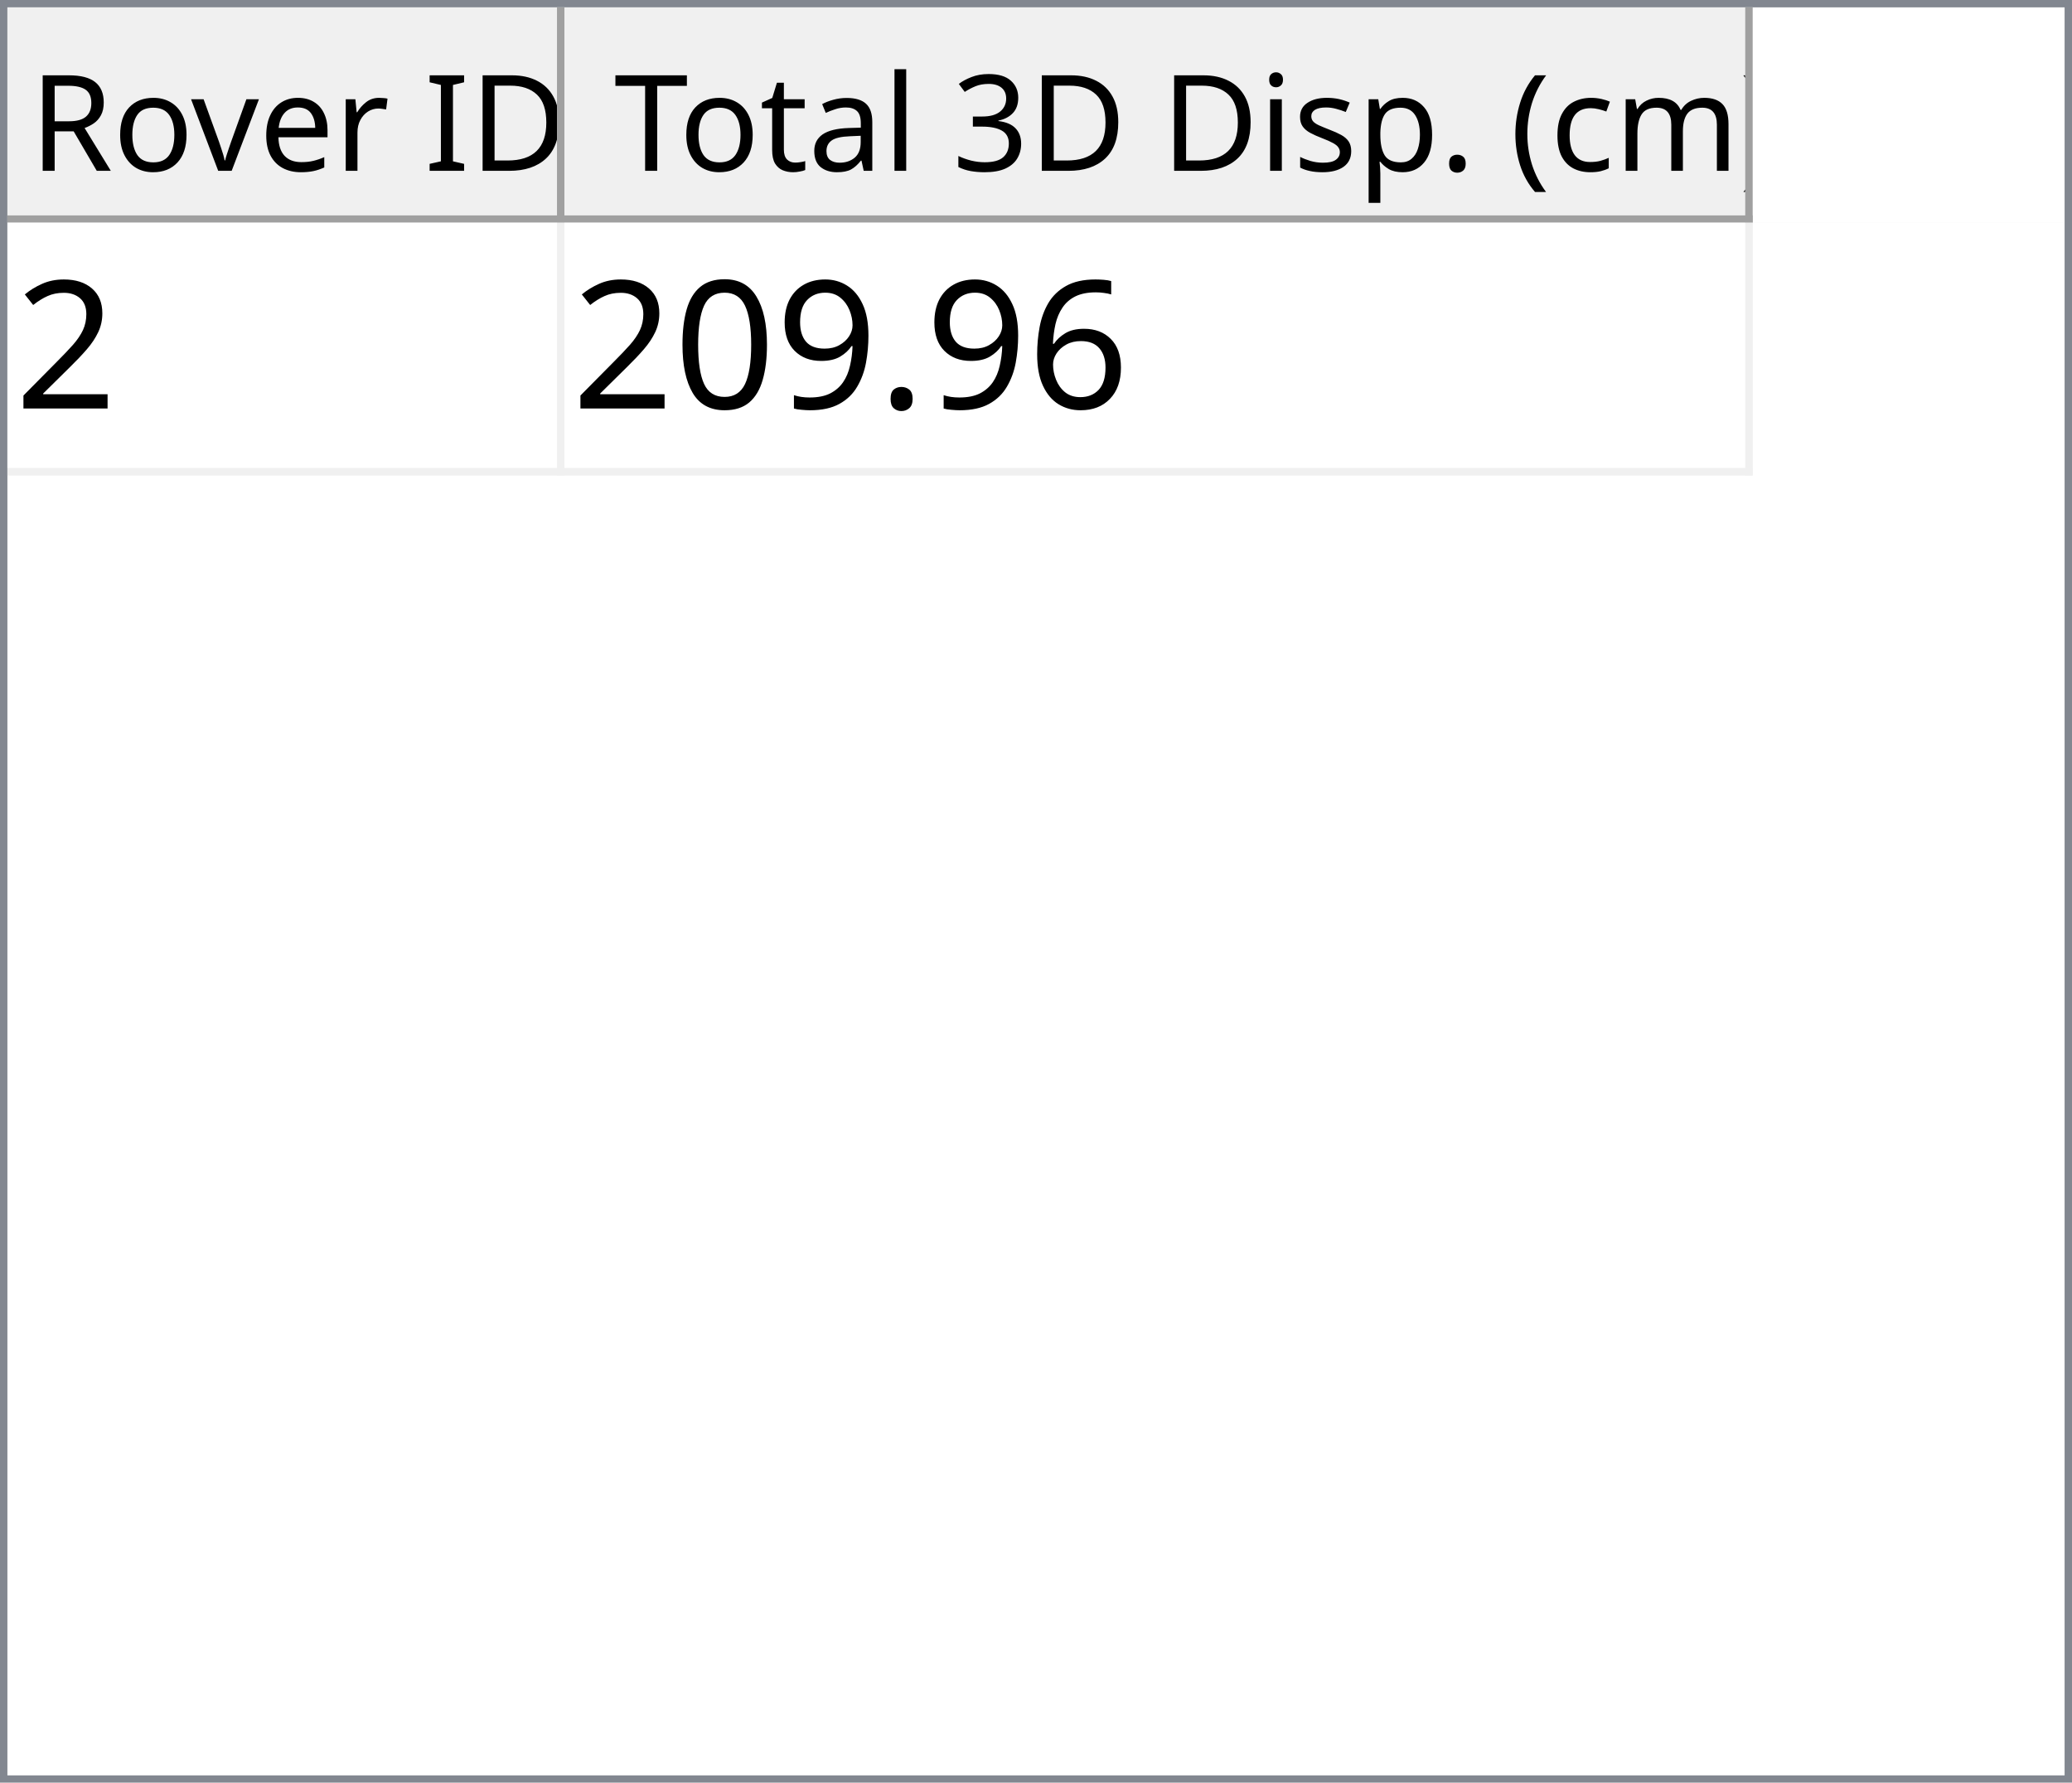
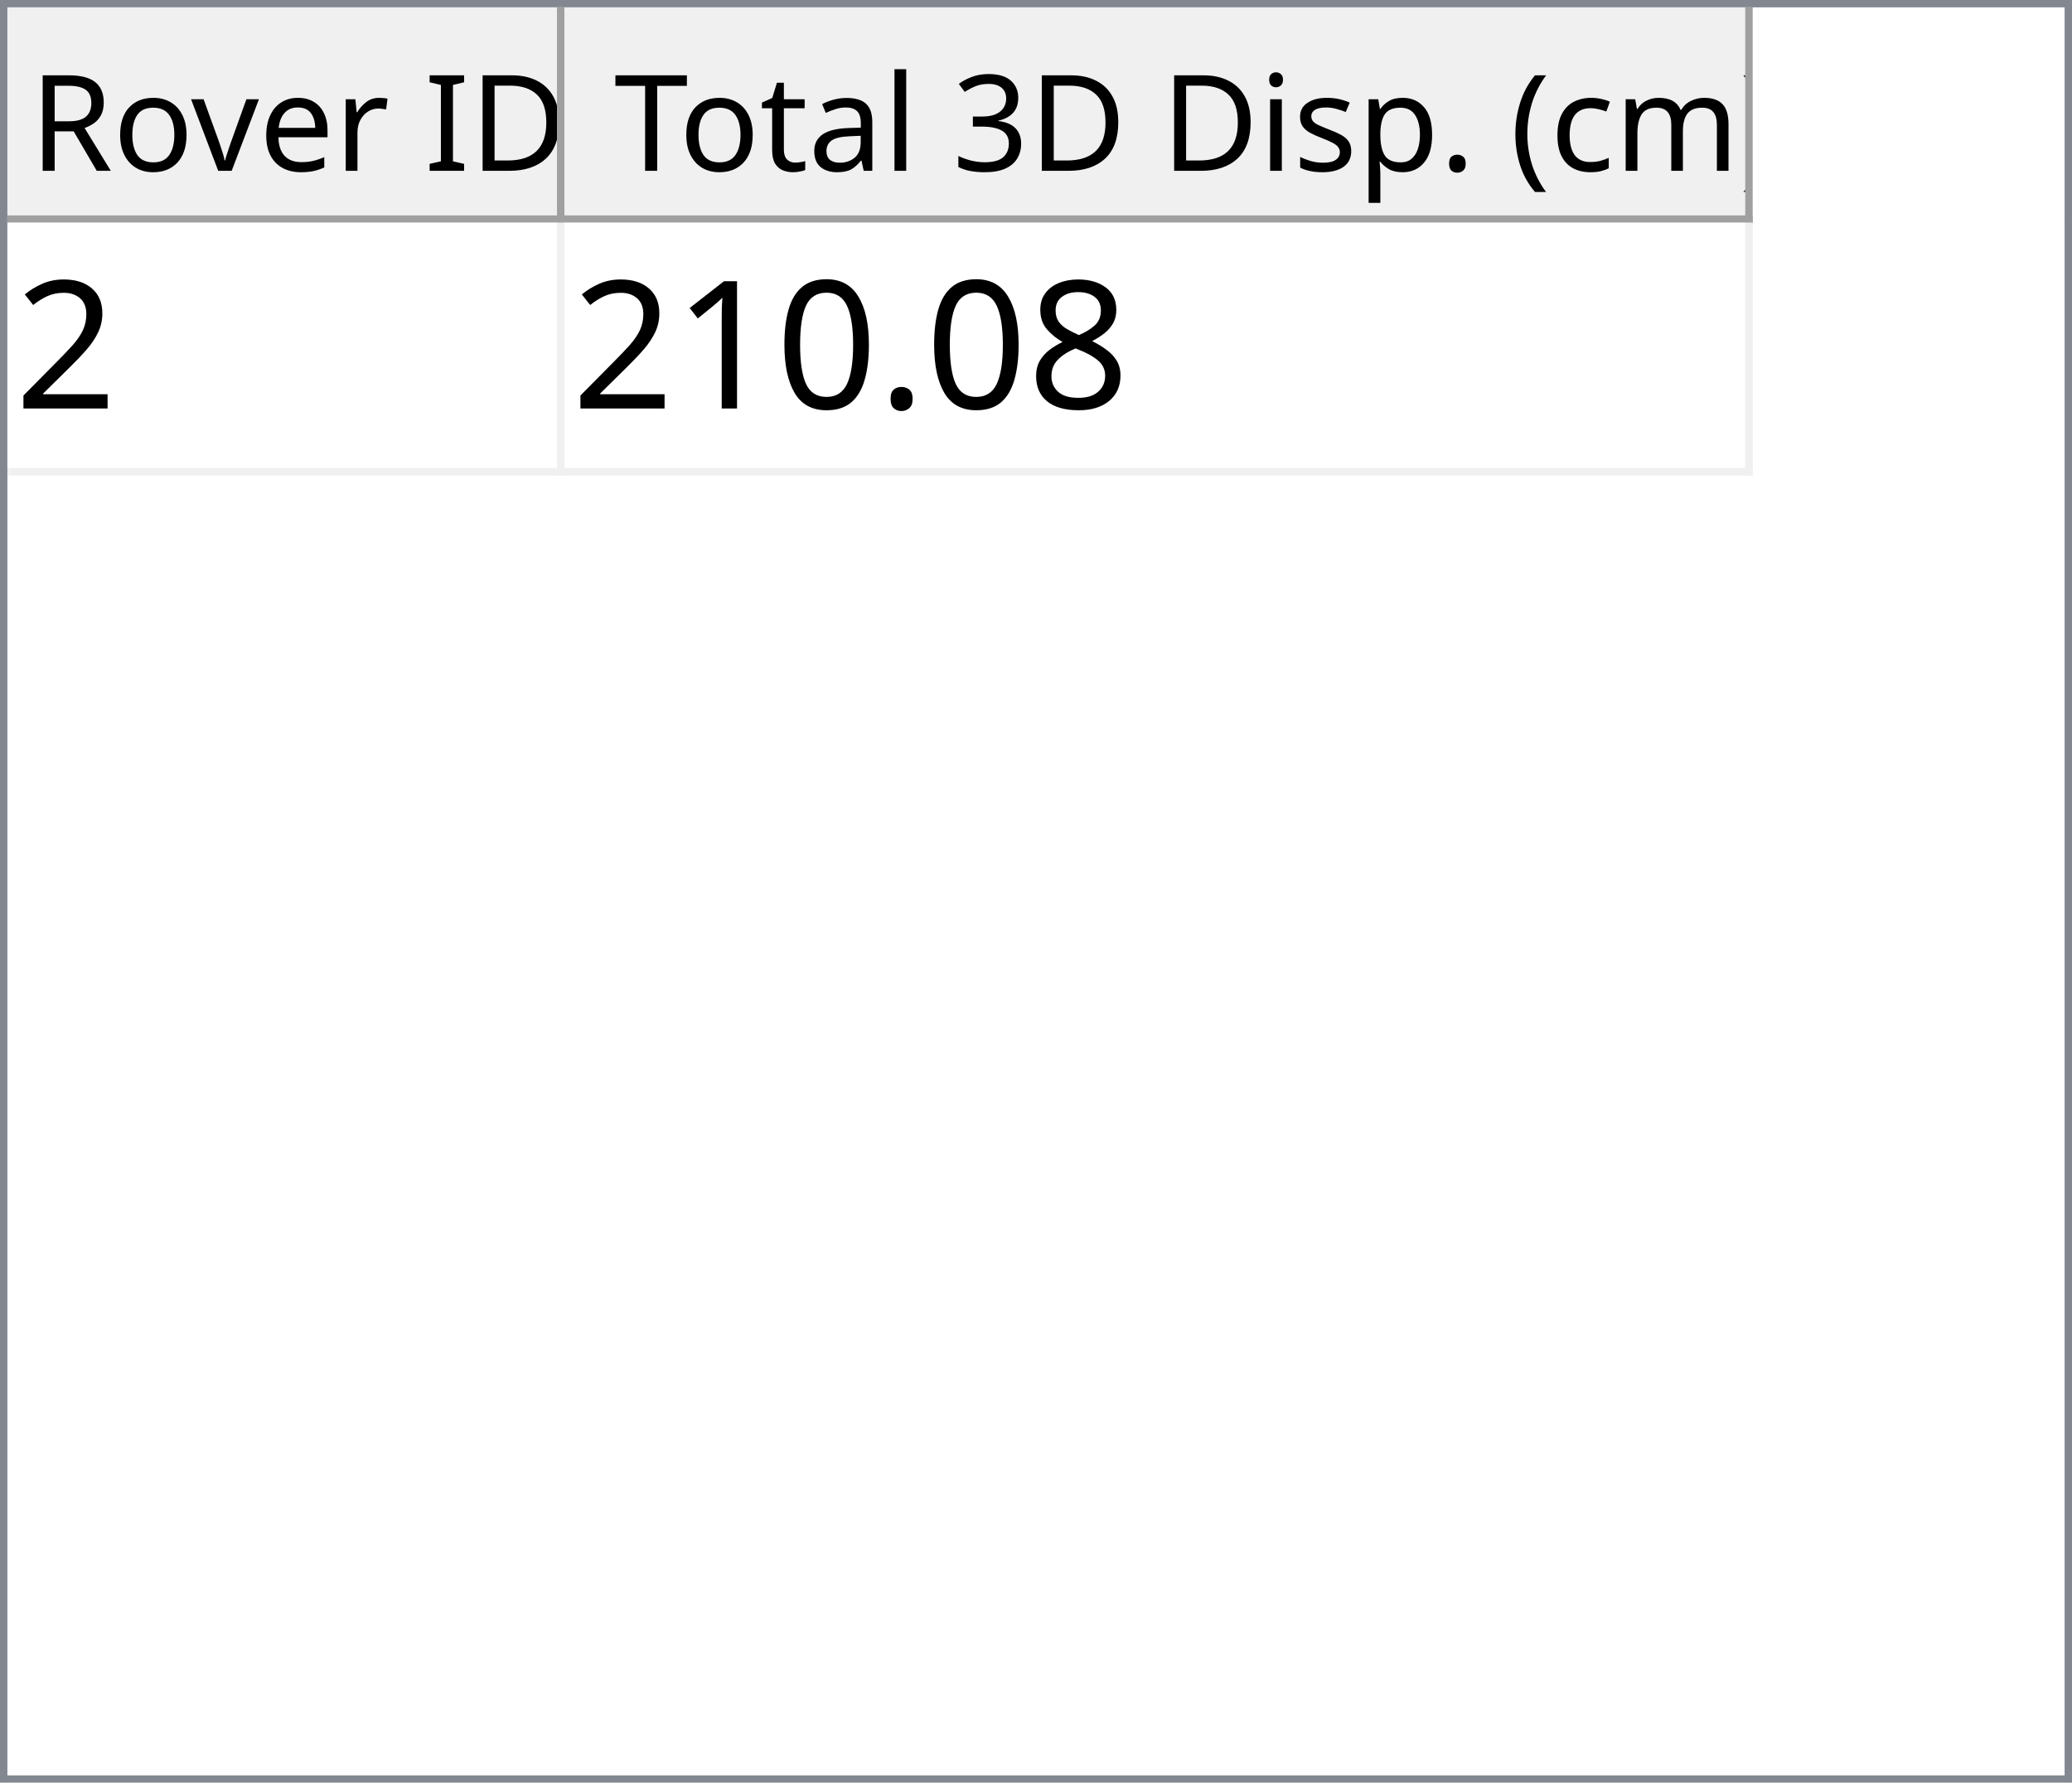
<svg xmlns="http://www.w3.org/2000/svg" style="fill-opacity:1; color-rendering:auto; color-interpolation:auto; text-rendering:auto; stroke:black; stroke-linecap:square; stroke-miterlimit:10; shape-rendering:auto; stroke-opacity:1; fill:black; stroke-dasharray:none; font-weight:normal; stroke-width:1; font-family:'Dialog'; font-style:normal; stroke-linejoin:miter; font-size:12px; stroke-dashoffset:0; image-rendering:auto;" width="279" height="240">
  <defs id="genericDefs" />
  <g>
    <defs id="defs1">
      <clipPath clipPathUnits="userSpaceOnUse" id="clipPath1">
        <path d="M0 0 L279 0 L279 240 L0 240 L0 0 Z" />
      </clipPath>
      <clipPath clipPathUnits="userSpaceOnUse" id="clipPath2">
        <path d="M0 0 L0 240 L279 240 L279 0 Z" />
      </clipPath>
      <clipPath clipPathUnits="userSpaceOnUse" id="clipPath3">
        <path d="M0 0 L0 29 L277 29 L277 0 Z" />
      </clipPath>
      <clipPath clipPathUnits="userSpaceOnUse" id="clipPath4">
        <path d="M0 0 L0 29 L75 29 L75 0 Z" />
      </clipPath>
      <clipPath clipPathUnits="userSpaceOnUse" id="clipPath5">
        <path d="M1 1 L1 28 L74 28 L74 1 Z" />
      </clipPath>
      <clipPath clipPathUnits="userSpaceOnUse" id="clipPath6">
        <path d="M0 0 L0 27 L73 27 L73 0 Z" />
      </clipPath>
      <clipPath clipPathUnits="userSpaceOnUse" id="clipPath7">
        <path d="M-0.5 -0.5 L-0.5 28.5 L74.5 28.5 L74.5 -0.5 Z" />
      </clipPath>
      <clipPath clipPathUnits="userSpaceOnUse" id="clipPath8">
        <path d="M0 0 L0 29 L160 29 L160 0 Z" />
      </clipPath>
      <clipPath clipPathUnits="userSpaceOnUse" id="clipPath9">
        <path d="M1 1 L1 28 L159 28 L159 1 Z" />
      </clipPath>
      <clipPath clipPathUnits="userSpaceOnUse" id="clipPath10">
        <path d="M0 0 L0 27 L158 27 L158 0 Z" />
      </clipPath>
      <clipPath clipPathUnits="userSpaceOnUse" id="clipPath11">
        <path d="M-0.5 -0.5 L-0.5 28.5 L159.5 28.5 L159.5 -0.5 Z" />
      </clipPath>
      <clipPath clipPathUnits="userSpaceOnUse" id="clipPath12">
        <path d="M0 0 L0 209 L277 209 L277 0 Z" />
      </clipPath>
      <clipPath clipPathUnits="userSpaceOnUse" id="clipPath13">
        <path d="M0 0 L0 34 L235 34 L235 0 Z" />
      </clipPath>
      <clipPath clipPathUnits="userSpaceOnUse" id="clipPath14">
        <path d="M-0.5 -0.5 L-0.5 33.5 L234.5 33.5 L234.5 -0.5 Z" />
      </clipPath>
      <clipPath clipPathUnits="userSpaceOnUse" id="clipPath15">
        <path d="M0 0 L0 33 L74 33 L74 0 Z" />
      </clipPath>
      <clipPath clipPathUnits="userSpaceOnUse" id="clipPath16">
        <path d="M0 0 L0 33 L159 33 L159 0 Z" />
      </clipPath>
      <font horiz-adv-x="64.551" id="font1">
        <font-face ascent="107.91" descent="25.098" units-per-em="100" style="font-style:normal; font-family:Segoe UI; font-weight:normal;" />
        <missing-glyph horiz-adv-x="64.551" d="M8.109 0 L8.109 68.266 L56.453 68.266 L56.453 0 L8.109 0 ZM15.328 7.234 L49.219 7.234 L49.219 61.031 L15.328 61.031 L15.328 7.234 Z" />
        <glyph unicode="D" horiz-adv-x="70.117" d="M9.188 0 L9.188 70.016 L28.516 70.016 Q65.531 70.016 65.531 35.891 Q65.531 19.672 55.25 9.836 Q44.969 0 27.734 0 L9.188 0 ZM17.391 62.594 L17.391 7.422 L27.828 7.422 Q41.609 7.422 49.273 14.797 Q56.938 22.172 56.938 35.688 Q56.938 62.594 28.328 62.594 L17.391 62.594 Z" />
        <glyph unicode="I" horiz-adv-x="26.611" d="M17.391 0 L9.188 0 L9.188 70.016 L17.391 70.016 L17.391 0 Z" />
        <glyph unicode=" " horiz-adv-x="27.393" d="" />
        <glyph unicode="r" horiz-adv-x="34.766" d="M34.188 41.891 Q32.078 43.5 28.125 43.5 Q23 43.5 19.555 38.672 Q16.109 33.844 16.109 25.484 L16.109 0 L8.109 0 L8.109 50 L16.109 50 L16.109 39.703 L16.312 39.703 Q18.016 44.969 21.531 47.922 Q25.047 50.875 29.391 50.875 Q32.516 50.875 34.188 50.203 L34.188 41.891 Z" />
        <glyph unicode="e" horiz-adv-x="52.295" d="M48.297 23 L12.984 23 Q13.188 14.656 17.484 10.109 Q21.781 5.562 29.297 5.562 Q37.75 5.562 44.828 11.141 L44.828 3.609 Q38.234 -1.172 27.391 -1.172 Q16.797 -1.172 10.742 5.641 Q4.688 12.453 4.688 24.812 Q4.688 36.469 11.305 43.82 Q17.922 51.172 27.734 51.172 Q37.547 51.172 42.922 44.828 Q48.297 38.484 48.297 27.203 L48.297 23 ZM40.094 29.781 Q40.047 36.719 36.75 40.578 Q33.453 44.438 27.594 44.438 Q21.922 44.438 17.969 40.383 Q14.016 36.328 13.094 29.781 L40.094 29.781 Z" />
        <glyph unicode="v" horiz-adv-x="47.9" d="M47.406 50 L27.484 0 L19.625 0 L0.688 50 L9.469 50 L22.172 13.672 Q23.578 9.672 23.922 6.688 L24.125 6.688 Q24.609 10.453 25.688 13.484 L38.969 50 L47.406 50 Z" />
        <glyph unicode="o" horiz-adv-x="58.594" d="M29 -1.172 Q17.922 -1.172 11.305 5.836 Q4.688 12.844 4.688 24.422 Q4.688 37.016 11.57 44.094 Q18.453 51.172 30.172 51.172 Q41.359 51.172 47.633 44.289 Q53.906 37.406 53.906 25.203 Q53.906 13.234 47.141 6.031 Q40.375 -1.172 29 -1.172 ZM29.594 44.438 Q21.875 44.438 17.383 39.188 Q12.891 33.938 12.891 24.703 Q12.891 15.828 17.43 10.695 Q21.969 5.562 29.594 5.562 Q37.359 5.562 41.531 10.594 Q45.703 15.625 45.703 24.906 Q45.703 34.281 41.531 39.359 Q37.359 44.438 29.594 44.438 Z" />
        <glyph unicode="R" horiz-adv-x="59.814" d="M59.375 0 L49.609 0 L37.891 19.625 Q36.281 22.359 34.766 24.289 Q33.25 26.219 31.664 27.438 Q30.078 28.656 28.25 29.219 Q26.422 29.781 24.125 29.781 L17.391 29.781 L17.391 0 L9.188 0 L9.188 70.016 L30.078 70.016 Q34.672 70.016 38.555 68.867 Q42.438 67.719 45.289 65.375 Q48.141 63.031 49.758 59.547 Q51.375 56.062 51.375 51.375 Q51.375 47.703 50.273 44.656 Q49.172 41.609 47.148 39.211 Q45.125 36.812 42.266 35.133 Q39.406 33.453 35.844 32.516 L35.844 32.328 Q37.594 31.547 38.891 30.547 Q40.188 29.547 41.359 28.18 Q42.531 26.812 43.68 25.078 Q44.828 23.344 46.234 21.047 L59.375 0 ZM17.391 62.594 L17.391 37.203 L28.516 37.203 Q31.594 37.203 34.203 38.133 Q36.812 39.062 38.719 40.797 Q40.625 42.531 41.703 45.047 Q42.781 47.562 42.781 50.688 Q42.781 56.297 39.141 59.445 Q35.5 62.594 28.609 62.594 L17.391 62.594 Z" />
        <glyph unicode=")" horiz-adv-x="30.176" d="M8.297 -15.922 L1.172 -15.922 Q16.406 2.344 16.406 26.812 Q16.406 51.469 1.078 70.016 L8.297 70.016 Q23.531 52.156 23.531 26.703 Q23.531 1.375 8.297 -15.922 Z" />
        <glyph unicode="m" horiz-adv-x="86.133" d="M79.109 0 L71.094 0 L71.094 28.719 Q71.094 37.016 68.531 40.727 Q65.969 44.438 59.906 44.438 Q54.781 44.438 51.195 39.75 Q47.609 35.062 47.609 28.516 L47.609 0 L39.594 0 L39.594 29.688 Q39.594 44.438 28.219 44.438 Q22.953 44.438 19.531 40.016 Q16.109 35.594 16.109 28.516 L16.109 0 L8.109 0 L8.109 50 L16.109 50 L16.109 42.094 L16.312 42.094 Q21.625 51.172 31.844 51.172 Q36.969 51.172 40.773 48.312 Q44.578 45.453 46 40.828 Q51.562 51.172 62.594 51.172 Q79.109 51.172 79.109 30.812 L79.109 0 Z" />
        <glyph unicode="c" horiz-adv-x="46.191" d="M42.188 2.297 Q36.422 -1.172 28.516 -1.172 Q17.828 -1.172 11.258 5.789 Q4.688 12.75 4.688 23.828 Q4.688 36.188 11.766 43.68 Q18.844 51.172 30.672 51.172 Q37.25 51.172 42.281 48.734 L42.281 40.531 Q36.719 44.438 30.375 44.438 Q22.703 44.438 17.797 38.945 Q12.891 33.453 12.891 24.516 Q12.891 15.719 17.508 10.641 Q22.125 5.562 29.891 5.562 Q36.422 5.562 42.188 9.906 L42.188 2.297 Z" />
        <glyph unicode="(" horiz-adv-x="30.176" d="M29.109 -15.922 L21.969 -15.922 Q6.844 1.375 6.844 26.703 Q6.844 52.156 21.969 70.016 L29.203 70.016 Q13.875 51.469 13.875 26.812 Q13.875 2.344 29.109 -15.922 Z" />
        <glyph unicode="." horiz-adv-x="21.68" d="M10.891 -1.078 Q8.641 -1.078 7.055 0.539 Q5.469 2.156 5.469 4.391 Q5.469 6.641 7.055 8.273 Q8.641 9.906 10.891 9.906 Q13.188 9.906 14.797 8.273 Q16.406 6.641 16.406 4.391 Q16.406 2.156 14.797 0.539 Q13.188 -1.078 10.891 -1.078 Z" />
        <glyph unicode="p" horiz-adv-x="58.789" d="M16.312 7.234 L16.109 7.234 L16.109 -23 L8.109 -23 L8.109 50 L16.109 50 L16.109 41.219 L16.312 41.219 Q22.219 51.172 33.594 51.172 Q43.266 51.172 48.688 44.461 Q54.109 37.75 54.109 26.469 Q54.109 13.922 48 6.375 Q41.891 -1.172 31.297 -1.172 Q21.578 -1.172 16.312 7.234 ZM16.109 27.391 L16.109 20.406 Q16.109 14.203 20.141 9.883 Q24.172 5.562 30.375 5.562 Q37.641 5.562 41.773 11.133 Q45.906 16.703 45.906 26.609 Q45.906 34.969 42.047 39.703 Q38.188 44.438 31.594 44.438 Q24.609 44.438 20.359 39.578 Q16.109 34.719 16.109 27.391 Z" />
        <glyph unicode="s" horiz-adv-x="42.432" d="M5.078 1.812 L5.078 10.406 Q11.625 5.562 19.484 5.562 Q30.031 5.562 30.031 12.594 Q30.031 14.594 29.125 15.992 Q28.219 17.391 26.68 18.461 Q25.141 19.531 23.07 20.383 Q21 21.234 18.609 22.172 Q15.281 23.484 12.766 24.828 Q10.25 26.172 8.57 27.859 Q6.891 29.547 6.031 31.695 Q5.172 33.844 5.172 36.719 Q5.172 40.234 6.789 42.945 Q8.406 45.656 11.086 47.484 Q13.766 49.312 17.211 50.242 Q20.656 51.172 24.312 51.172 Q30.812 51.172 35.938 48.922 L35.938 40.828 Q30.422 44.438 23.25 44.438 Q21 44.438 19.195 43.922 Q17.391 43.406 16.094 42.477 Q14.797 41.547 14.086 40.258 Q13.375 38.969 13.375 37.406 Q13.375 35.453 14.086 34.133 Q14.797 32.812 16.164 31.789 Q17.531 30.766 19.484 29.938 Q21.438 29.109 23.922 28.125 Q27.25 26.859 29.883 25.516 Q32.516 24.172 34.375 22.484 Q36.234 20.797 37.234 18.602 Q38.234 16.406 38.234 13.375 Q38.234 9.672 36.602 6.938 Q34.969 4.203 32.234 2.398 Q29.5 0.594 25.93 -0.289 Q22.359 -1.172 18.453 -1.172 Q10.75 -1.172 5.078 1.812 Z" />
        <glyph unicode="i" horiz-adv-x="24.219" d="M12.203 62.703 Q10.062 62.703 8.547 64.164 Q7.031 65.625 7.031 67.875 Q7.031 70.125 8.547 71.609 Q10.062 73.094 12.203 73.094 Q14.406 73.094 15.945 71.609 Q17.484 70.125 17.484 67.875 Q17.484 65.719 15.945 64.211 Q14.406 62.703 12.203 62.703 ZM16.109 0 L8.109 0 L8.109 50 L16.109 50 L16.109 0 Z" />
        <glyph unicode="3" horiz-adv-x="53.906" d="M46.531 19.828 Q46.531 15.094 44.75 11.211 Q42.969 7.328 39.719 4.57 Q36.469 1.812 31.93 0.297 Q27.391 -1.219 21.922 -1.219 Q11.922 -1.219 6 2.594 L6 11.188 Q13.094 5.609 22.219 5.609 Q25.875 5.609 28.828 6.539 Q31.781 7.469 33.906 9.227 Q36.031 10.984 37.18 13.477 Q38.328 15.969 38.328 19.094 Q38.328 32.812 18.797 32.812 L12.984 32.812 L12.984 39.594 L18.5 39.594 Q35.797 39.594 35.797 52.484 Q35.797 64.406 22.609 64.406 Q15.188 64.406 8.688 59.422 L8.688 67.188 Q15.375 71.188 24.609 71.188 Q29 71.188 32.57 69.969 Q36.141 68.75 38.68 66.555 Q41.219 64.359 42.609 61.281 Q44 58.203 44 54.5 Q44 40.672 30.031 36.719 L30.031 36.531 Q33.594 36.141 36.625 34.797 Q39.656 33.453 41.852 31.305 Q44.047 29.156 45.289 26.25 Q46.531 23.344 46.531 19.828 Z" />
        <glyph unicode="l" horiz-adv-x="24.219" d="M16.109 0 L8.109 0 L8.109 74.031 L16.109 74.031 L16.109 0 Z" />
        <glyph unicode="a" horiz-adv-x="50.879" d="M43.891 0 L35.891 0 L35.891 7.812 L35.688 7.812 Q30.469 -1.172 20.312 -1.172 Q12.844 -1.172 8.617 2.781 Q4.391 6.734 4.391 13.281 Q4.391 27.297 20.906 29.594 L35.891 31.688 Q35.891 44.438 25.594 44.438 Q16.547 44.438 9.281 38.281 L9.281 46.484 Q16.656 51.172 26.266 51.172 Q43.891 51.172 43.891 32.516 L43.891 0 ZM35.891 25.297 L23.828 23.641 Q18.266 22.859 15.43 20.875 Q12.594 18.891 12.594 13.875 Q12.594 10.203 15.211 7.883 Q17.828 5.562 22.172 5.562 Q28.125 5.562 32.008 9.742 Q35.891 13.922 35.891 20.312 L35.891 25.297 Z" />
        <glyph unicode="t" horiz-adv-x="33.887" d="M31.297 0.484 Q28.469 -1.078 23.828 -1.078 Q10.688 -1.078 10.688 13.578 L10.688 43.172 L2.094 43.172 L2.094 50 L10.688 50 L10.688 62.203 L18.703 64.797 L18.703 50 L31.297 50 L31.297 43.172 L18.703 43.172 L18.703 14.984 Q18.703 9.969 20.414 7.82 Q22.125 5.672 26.078 5.672 Q29.109 5.672 31.297 7.328 L31.297 0.484 Z" />
        <glyph unicode="T" horiz-adv-x="52.393" d="M50.594 62.594 L30.375 62.594 L30.375 0 L22.172 0 L22.172 62.594 L2 62.594 L2 70.016 L50.594 70.016 L50.594 62.594 Z" />
      </font>
      <font horiz-adv-x="75.0" id="font2">
        <font-face ascent="100.537" descent="21.973" units-per-em="100" style="font-style:normal; font-family:sans-serif; font-weight:normal;" />
        <missing-glyph horiz-adv-x="75.0" d="M12.5 0 L12.5 62.5 L62.5 62.5 L62.5 0 L12.5 0 ZM14.062 1.562 L60.938 1.562 L60.938 60.938 L14.062 60.938 L14.062 1.562 Z" />
        <glyph unicode="2" horiz-adv-x="55.615" d="M50.344 8.453 L50.344 0 L3.031 0 Q2.938 3.172 4.047 6.109 Q5.859 10.938 9.836 15.625 Q13.812 20.312 21.344 26.469 Q33.016 36.031 37.117 41.625 Q41.219 47.219 41.219 52.203 Q41.219 57.422 37.477 61.008 Q33.734 64.594 27.734 64.594 Q21.391 64.594 17.578 60.789 Q13.766 56.984 13.719 50.25 L4.688 51.172 Q5.609 61.281 11.664 66.578 Q17.719 71.875 27.938 71.875 Q38.234 71.875 44.242 66.164 Q50.25 60.453 50.25 52 Q50.25 47.703 48.492 43.555 Q46.734 39.406 42.656 34.812 Q38.578 30.219 29.109 22.219 Q21.188 15.578 18.945 13.211 Q16.703 10.844 15.234 8.453 L50.344 8.453 Z" />
-         <glyph unicode="6" horiz-adv-x="55.615" d="M49.75 54.047 L41.016 53.375 Q39.844 58.547 37.703 60.891 Q34.125 64.656 28.906 64.656 Q24.703 64.656 21.531 62.312 Q17.391 59.281 14.992 53.469 Q12.594 47.656 12.5 36.922 Q15.672 41.75 20.266 44.094 Q24.859 46.438 29.891 46.438 Q38.672 46.438 44.852 39.969 Q51.031 33.5 51.031 23.25 Q51.031 16.5 48.125 10.719 Q45.219 4.938 40.141 1.859 Q35.062 -1.219 28.609 -1.219 Q17.625 -1.219 10.695 6.859 Q3.766 14.938 3.766 33.5 Q3.766 54.25 11.422 63.672 Q18.109 71.875 29.438 71.875 Q37.891 71.875 43.289 67.141 Q48.688 62.406 49.75 54.047 ZM13.875 23.188 Q13.875 18.656 15.797 14.508 Q17.719 10.359 21.188 8.18 Q24.656 6 28.469 6 Q34.031 6 38.039 10.492 Q42.047 14.984 42.047 22.703 Q42.047 30.125 38.086 34.398 Q34.125 38.672 28.125 38.672 Q22.172 38.672 18.023 34.398 Q13.875 30.125 13.875 23.188 Z" />
+         <glyph unicode="8" horiz-adv-x="55.615" d="M17.672 38.812 Q12.203 40.828 9.57 44.539 Q6.938 48.25 6.938 53.422 Q6.938 61.234 12.555 66.555 Q18.172 71.875 27.484 71.875 Q36.859 71.875 42.578 66.43 Q48.297 60.984 48.297 53.172 Q48.297 48.188 45.68 44.508 Q43.062 40.828 37.75 38.812 Q44.344 36.672 47.781 31.883 Q51.219 27.094 51.219 20.453 Q51.219 11.281 44.727 5.031 Q38.234 -1.219 27.641 -1.219 Q17.047 -1.219 10.547 5.055 Q4.047 11.328 4.047 20.703 Q4.047 27.688 7.594 32.398 Q11.141 37.109 17.672 38.812 ZM15.922 53.719 Q15.922 48.641 19.195 45.414 Q22.469 42.188 27.688 42.188 Q32.766 42.188 36.016 45.383 Q39.266 48.578 39.266 53.219 Q39.266 58.062 35.914 61.359 Q32.562 64.656 27.594 64.656 Q22.562 64.656 19.242 61.43 Q15.922 58.203 15.922 53.719 ZM13.094 20.656 Q13.094 16.891 14.875 13.375 Q16.656 9.859 20.172 7.93 Q23.688 6 27.734 6 Q34.031 6 38.133 10.055 Q42.234 14.109 42.234 20.359 Q42.234 26.703 38.016 30.859 Q33.797 35.016 27.438 35.016 Q21.234 35.016 17.164 30.914 Q13.094 26.812 13.094 20.656 Z" />
        <glyph unicode="." horiz-adv-x="27.783" d="M9.078 0 L9.078 10.016 L19.094 10.016 L19.094 0 L9.078 0 Z" />
-         <glyph unicode="9" horiz-adv-x="55.615" d="M5.469 16.547 L13.922 17.328 Q14.984 11.375 18.016 8.688 Q21.047 6 25.781 6 Q29.828 6 32.883 7.859 Q35.938 9.719 37.891 12.82 Q39.844 15.922 41.164 21.195 Q42.484 26.469 42.484 31.938 Q42.484 32.516 42.438 33.688 Q39.797 29.5 35.234 26.883 Q30.672 24.266 25.344 24.266 Q16.453 24.266 10.305 30.711 Q4.156 37.156 4.156 47.703 Q4.156 58.594 10.578 65.234 Q17 71.875 26.656 71.875 Q33.641 71.875 39.43 68.117 Q45.219 64.359 48.219 57.398 Q51.219 50.438 51.219 37.25 Q51.219 23.531 48.242 15.406 Q45.266 7.281 39.383 3.031 Q33.5 -1.219 25.594 -1.219 Q17.188 -1.219 11.867 3.445 Q6.547 8.109 5.469 16.547 ZM41.453 48.141 Q41.453 55.719 37.43 60.156 Q33.406 64.594 27.734 64.594 Q21.875 64.594 17.531 59.812 Q13.188 55.031 13.188 47.406 Q13.188 40.578 17.312 36.305 Q21.438 32.031 27.484 32.031 Q33.594 32.031 37.523 36.305 Q41.453 40.578 41.453 48.141 Z" />
        <glyph unicode="0" horiz-adv-x="55.615" d="M4.156 35.297 Q4.156 48 6.766 55.742 Q9.375 63.484 14.523 67.68 Q19.672 71.875 27.484 71.875 Q33.25 71.875 37.594 69.555 Q41.938 67.234 44.773 62.867 Q47.609 58.5 49.219 52.227 Q50.828 45.953 50.828 35.297 Q50.828 22.703 48.242 14.969 Q45.656 7.234 40.508 3.008 Q35.359 -1.219 27.484 -1.219 Q17.141 -1.219 11.234 6.203 Q4.156 15.141 4.156 35.297 ZM13.188 35.297 Q13.188 17.672 17.312 11.836 Q21.438 6 27.484 6 Q33.547 6 37.672 11.859 Q41.797 17.719 41.797 35.297 Q41.797 52.984 37.672 58.789 Q33.547 64.594 27.391 64.594 Q21.344 64.594 17.719 59.469 Q13.188 52.938 13.188 35.297 Z" />
+         <glyph unicode="1" horiz-adv-x="55.615" d="M37.25 0 L28.469 0 L28.469 56 Q25.297 52.984 20.141 49.953 Q14.984 46.922 10.891 45.406 L10.891 53.906 Q18.266 57.375 23.781 62.305 Q29.297 67.234 31.594 71.875 L37.25 71.875 L37.25 0 Z" />
      </font>
    </defs>
    <g style="fill:white; stroke:white;">
      <rect x="0" y="0" width="279" style="clip-path:url(#clipPath1); stroke:none;" height="240" />
    </g>
    <g style="fill:white; text-rendering:optimizeSpeed; color-rendering:optimizeSpeed; image-rendering:optimizeSpeed; shape-rendering:crispEdges; stroke:white; color-interpolation:sRGB;">
      <rect x="0" width="279" height="240" y="0" style="stroke:none;" />
      <path style="stroke:none;" d="M0 240 L279 240 L279 0 L0 0 Z" />
    </g>
    <g style="fill:rgb(240,240,240); font-size:18px; font-family:'Segoe UI'; stroke:rgb(240,240,240);">
      <rect x="0" y="0" width="279" style="clip-path:url(#clipPath2); stroke:none;" height="240" />
    </g>
    <g style="fill:rgb(130,135,144); font-size:18px; font-family:'Segoe UI'; stroke:rgb(130,135,144);">
      <path d="M0 0 L279 0 L279 240 L0 240 L0 0 ZM1 1 L278 1 L278 239 L1 239 L1 1 Z" style="fill-rule:evenodd; clip-path:url(#clipPath2); stroke:none;" />
    </g>
    <g style="fill:white; font-size:18px; font-family:'Segoe UI'; stroke:white;" transform="translate(1,1)">
      <rect x="0" y="0" width="277" style="clip-path:url(#clipPath3); stroke:none;" height="29" />
    </g>
    <g style="fill:rgb(240,240,240); font-size:18px; font-family:'Segoe UI'; stroke:rgb(240,240,240);" transform="translate(1,1)">
      <rect x="0" y="0" width="75" style="clip-path:url(#clipPath4); stroke:none;" height="29" />
    </g>
    <g style="font-family:'Segoe UI'; font-size:18px;" transform="translate(2,2)">
      <text x="2" xml:space="preserve" y="21" style="clip-path:url(#clipPath6); stroke:none;">Rover ID</text>
    </g>
    <g transform="translate(1.5,1.5)" style="fill:rgb(160,160,160); font-size:18px; font-family:'Segoe UI'; stroke:rgb(160,160,160); stroke-linejoin:bevel;">
      <line x1="74" x2="74" y1="0" style="fill:none; clip-path:url(#clipPath7);" y2="28" />
    </g>
    <g transform="matrix(1,0,0,1,1,1) translate(0.5,0.5)" style="fill:rgb(160,160,160); font-size:18px; font-family:'Segoe UI'; stroke:rgb(160,160,160); stroke-linejoin:bevel;">
      <line x1="0" x2="74" y1="28" style="fill:none; clip-path:url(#clipPath7);" y2="28" />
    </g>
    <g style="fill:rgb(240,240,240); font-size:18px; font-family:'Segoe UI'; stroke:rgb(240,240,240);" transform="translate(76,1)">
      <rect x="0" y="0" width="160" style="clip-path:url(#clipPath8); stroke:none;" height="29" />
    </g>
    <g style="font-family:'Segoe UI'; font-size:18px;" transform="translate(77,2)">
      <text x="1" xml:space="preserve" y="21" style="clip-path:url(#clipPath10); stroke:none;"> Total 3D Disp. (cm)</text>
    </g>
    <g transform="translate(76.5,1.5)" style="fill:rgb(160,160,160); font-size:18px; font-family:'Segoe UI'; stroke:rgb(160,160,160); stroke-linejoin:bevel;">
      <line x1="159" x2="159" y1="0" style="fill:none; clip-path:url(#clipPath11);" y2="28" />
    </g>
    <g transform="matrix(1,0,0,1,76,1) translate(0.5,0.5)" style="fill:rgb(160,160,160); font-size:18px; font-family:'Segoe UI'; stroke:rgb(160,160,160); stroke-linejoin:bevel;">
      <line x1="0" x2="159" y1="28" style="fill:none; clip-path:url(#clipPath11);" y2="28" />
    </g>
    <g style="fill:white; font-size:18px; font-family:'Segoe UI'; stroke:white;" transform="translate(1,30)">
      <rect x="0" y="0" width="277" style="clip-path:url(#clipPath12); stroke:none;" height="209" />
    </g>
    <g style="fill:rgb(240,240,240); font-size:24px; font-family:sans-serif; stroke:rgb(240,240,240);" transform="translate(1,30)">
      <rect x="0" y="0" width="235" style="clip-path:url(#clipPath13); stroke:none;" height="34" />
      <line transform="translate(0.5,0.5)" x1="0" x2="234" y1="33" style="clip-path:url(#clipPath14); fill:none; stroke-linejoin:bevel;" y2="33" />
    </g>
    <g transform="matrix(1,0,0,1,1,30) translate(0.5,0.5)" style="fill:rgb(240,240,240); font-size:24px; font-family:sans-serif; stroke:rgb(240,240,240); stroke-linejoin:bevel;">
      <line x1="74" x2="74" y1="0" style="fill:none; clip-path:url(#clipPath14);" y2="33" />
    </g>
    <g transform="matrix(1,0,0,1,1,30) translate(0.5,0.5)" style="fill:rgb(240,240,240); font-size:24px; font-family:sans-serif; stroke:rgb(240,240,240); stroke-linejoin:bevel;">
      <line x1="234" x2="234" y1="0" style="fill:none; clip-path:url(#clipPath14);" y2="33" />
    </g>
    <g style="fill:white; font-size:24px; font-family:sans-serif; stroke:white;" transform="matrix(1,0,0,1,1,30)">
      <rect x="0" y="0" width="74" style="clip-path:url(#clipPath15); stroke:none;" height="33" />
      <text x="1" y="25" style="fill:black; clip-path:url(#clipPath15); stroke:none;" xml:space="preserve">2</text>
    </g>
    <g style="fill:white; font-size:24px; font-family:sans-serif; stroke:white;" transform="matrix(1,0,0,1,1,30) translate(75,0)">
      <rect x="0" y="0" width="159" style="clip-path:url(#clipPath16); stroke:none;" height="33" />
-       <text x="1" y="25" style="fill:black; clip-path:url(#clipPath16); stroke:none;" xml:space="preserve">209.96</text>
+       <text x="1" y="25" style="fill:black; clip-path:url(#clipPath16); stroke:none;" xml:space="preserve">210.08</text>
    </g>
  </g>
</svg>
